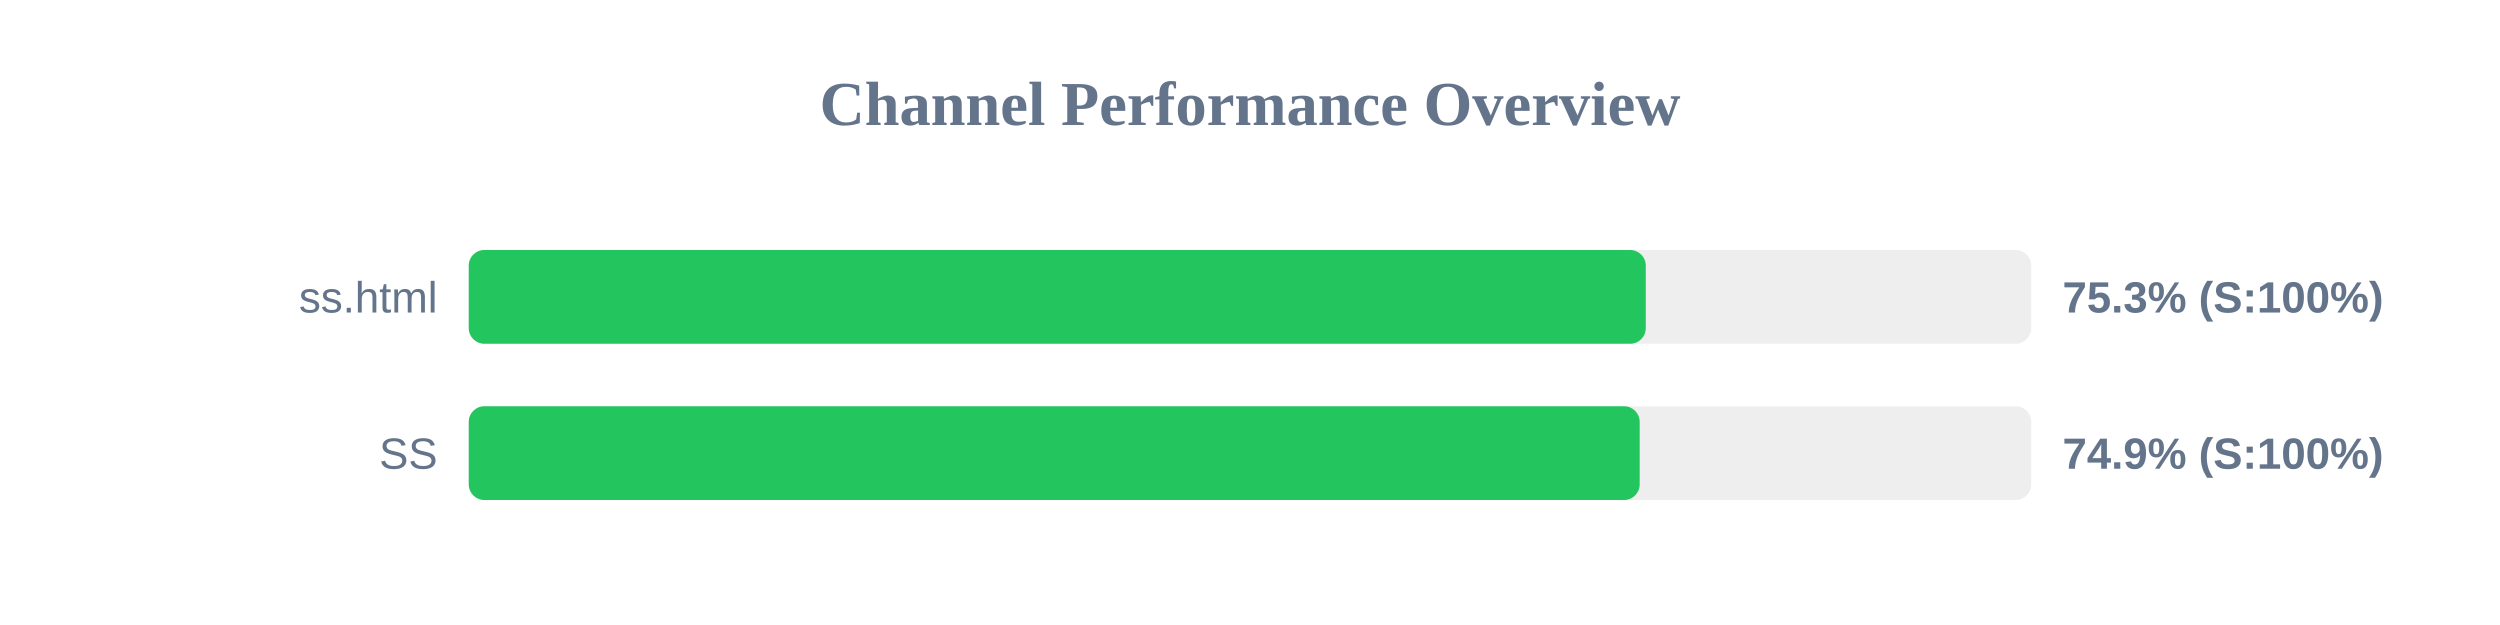
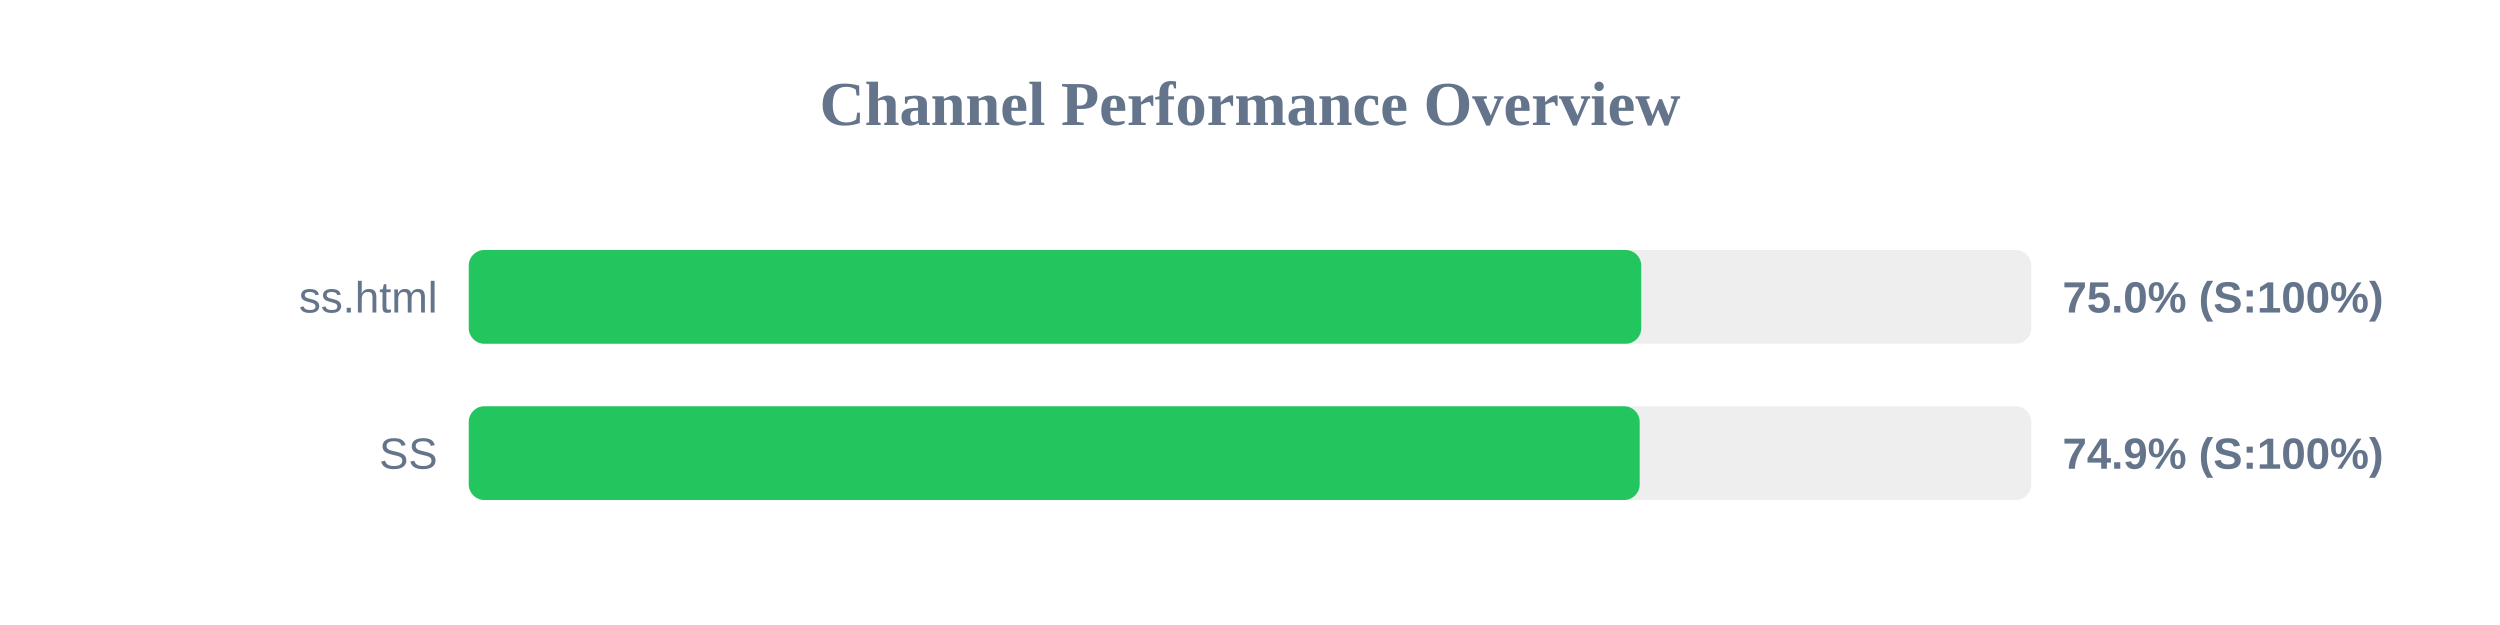
<svg xmlns="http://www.w3.org/2000/svg" width="800" height="200" version="1.1">
  <style>
        .row { font: 14px Arial; fill: #64748b; }
        .score { font: bold 14px Arial; fill: #64748b; }
    </style>
  <text x="400" y="40" text-anchor="middle" font-size="20px" font-weight="bold" fill="#64748b">Channel Performance Overview</text>
  <rect x="150" y="80" width="500" height="30" fill="#eee" rx="5" />
-   <rect x="150" y="80" width="376.65" height="30" fill="#22c55e" rx="5" />
+   <rect x="150" y="80" width="375.2" height="30" fill="#22c55e" rx="5" />
  <text x="140" y="100" text-anchor="end" class="row">ss.html</text>
-   <text x="660" y="100" text-anchor="start" class="score">75.3% (S:100%)</text>
+   <text x="660" y="100" text-anchor="start" class="score">75.0% (S:100%)</text>
  <rect x="150" y="130" width="500" height="30" fill="#eee" rx="5" />
  <rect x="150" y="130" width="374.7" height="30" fill="#22c55e" rx="5" />
  <text x="140" y="150" text-anchor="end" class="row">SS</text>
  <text x="660" y="150" text-anchor="start" class="score">74.9% (S:100%)</text>
</svg>
